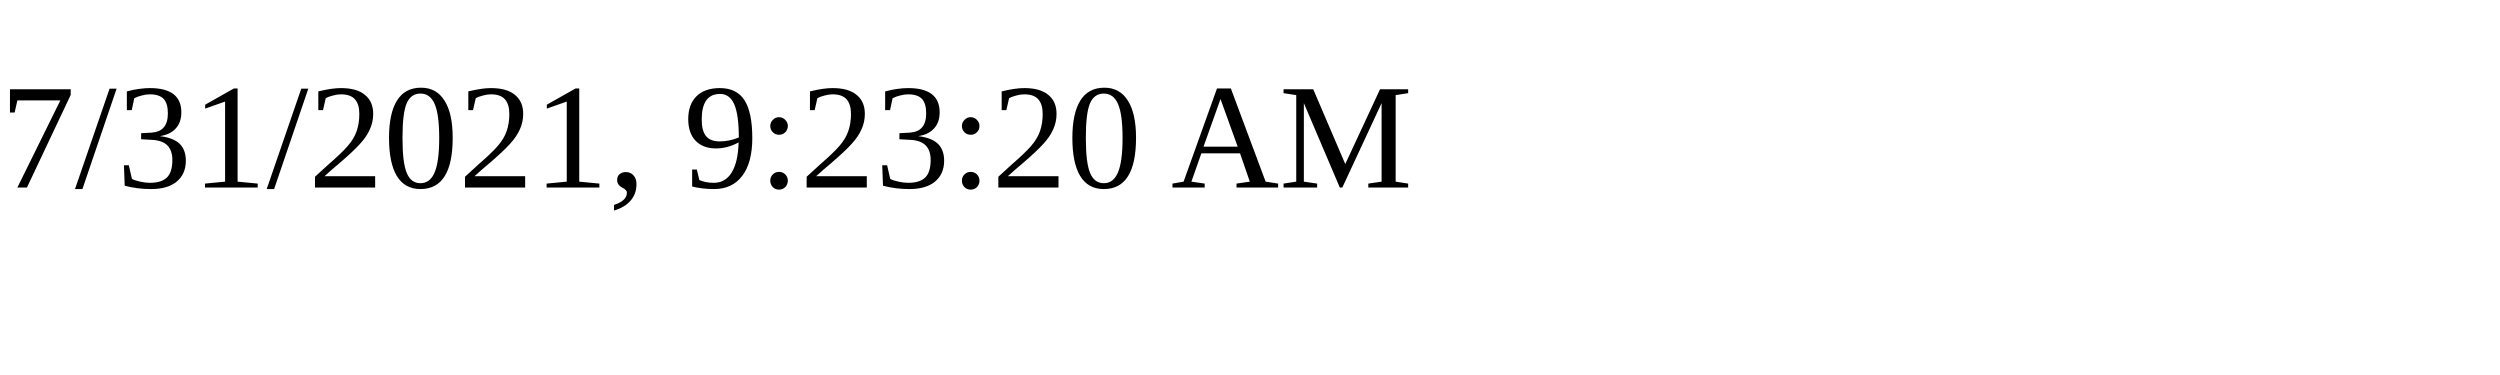
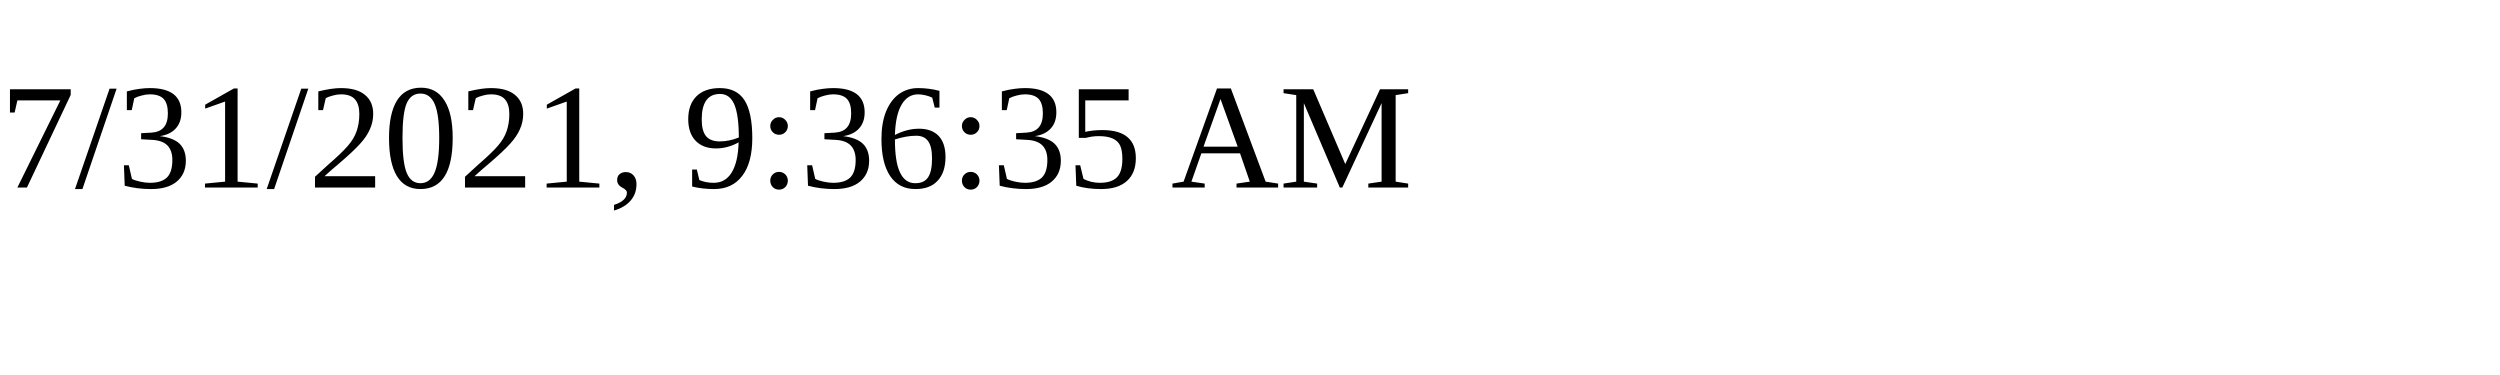
<svg xmlns="http://www.w3.org/2000/svg" height="30" width="200">
-   <text x="0" y="15">7/31/2021, 9:23:20 AM</text>
+   <text x="0" y="15">7/31/2021, 9:36:35 AM</text>
</svg>
